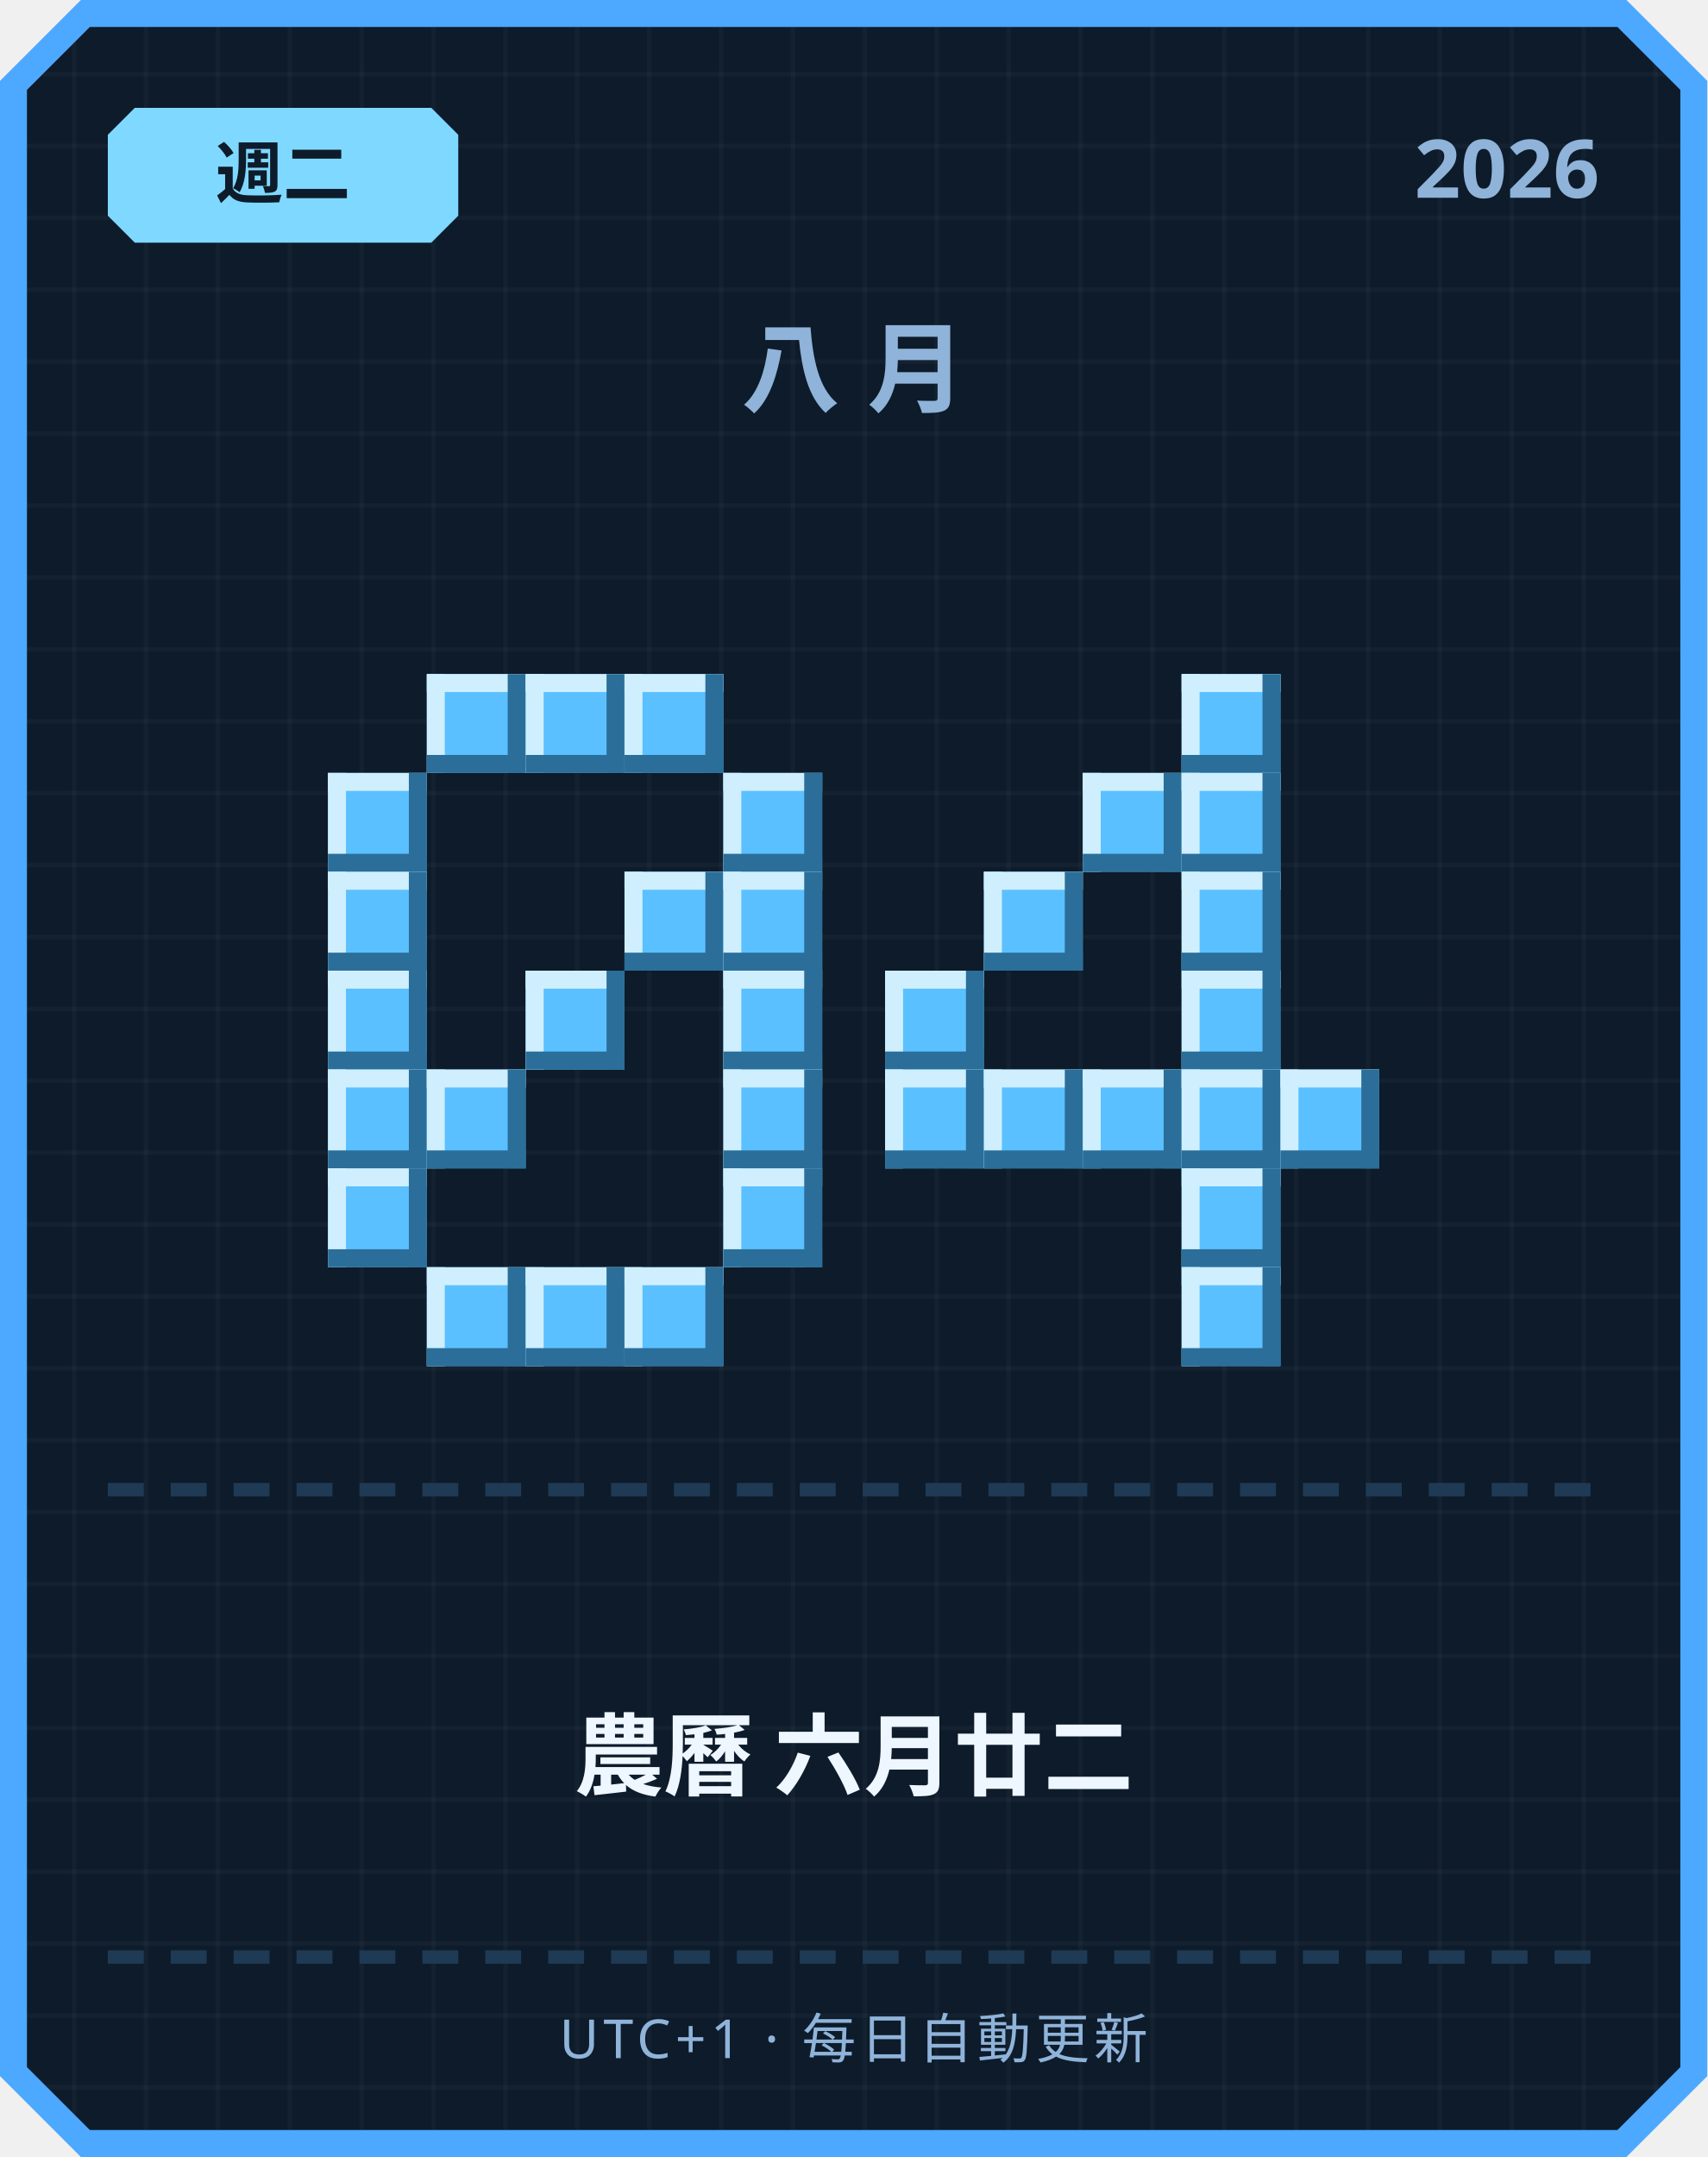
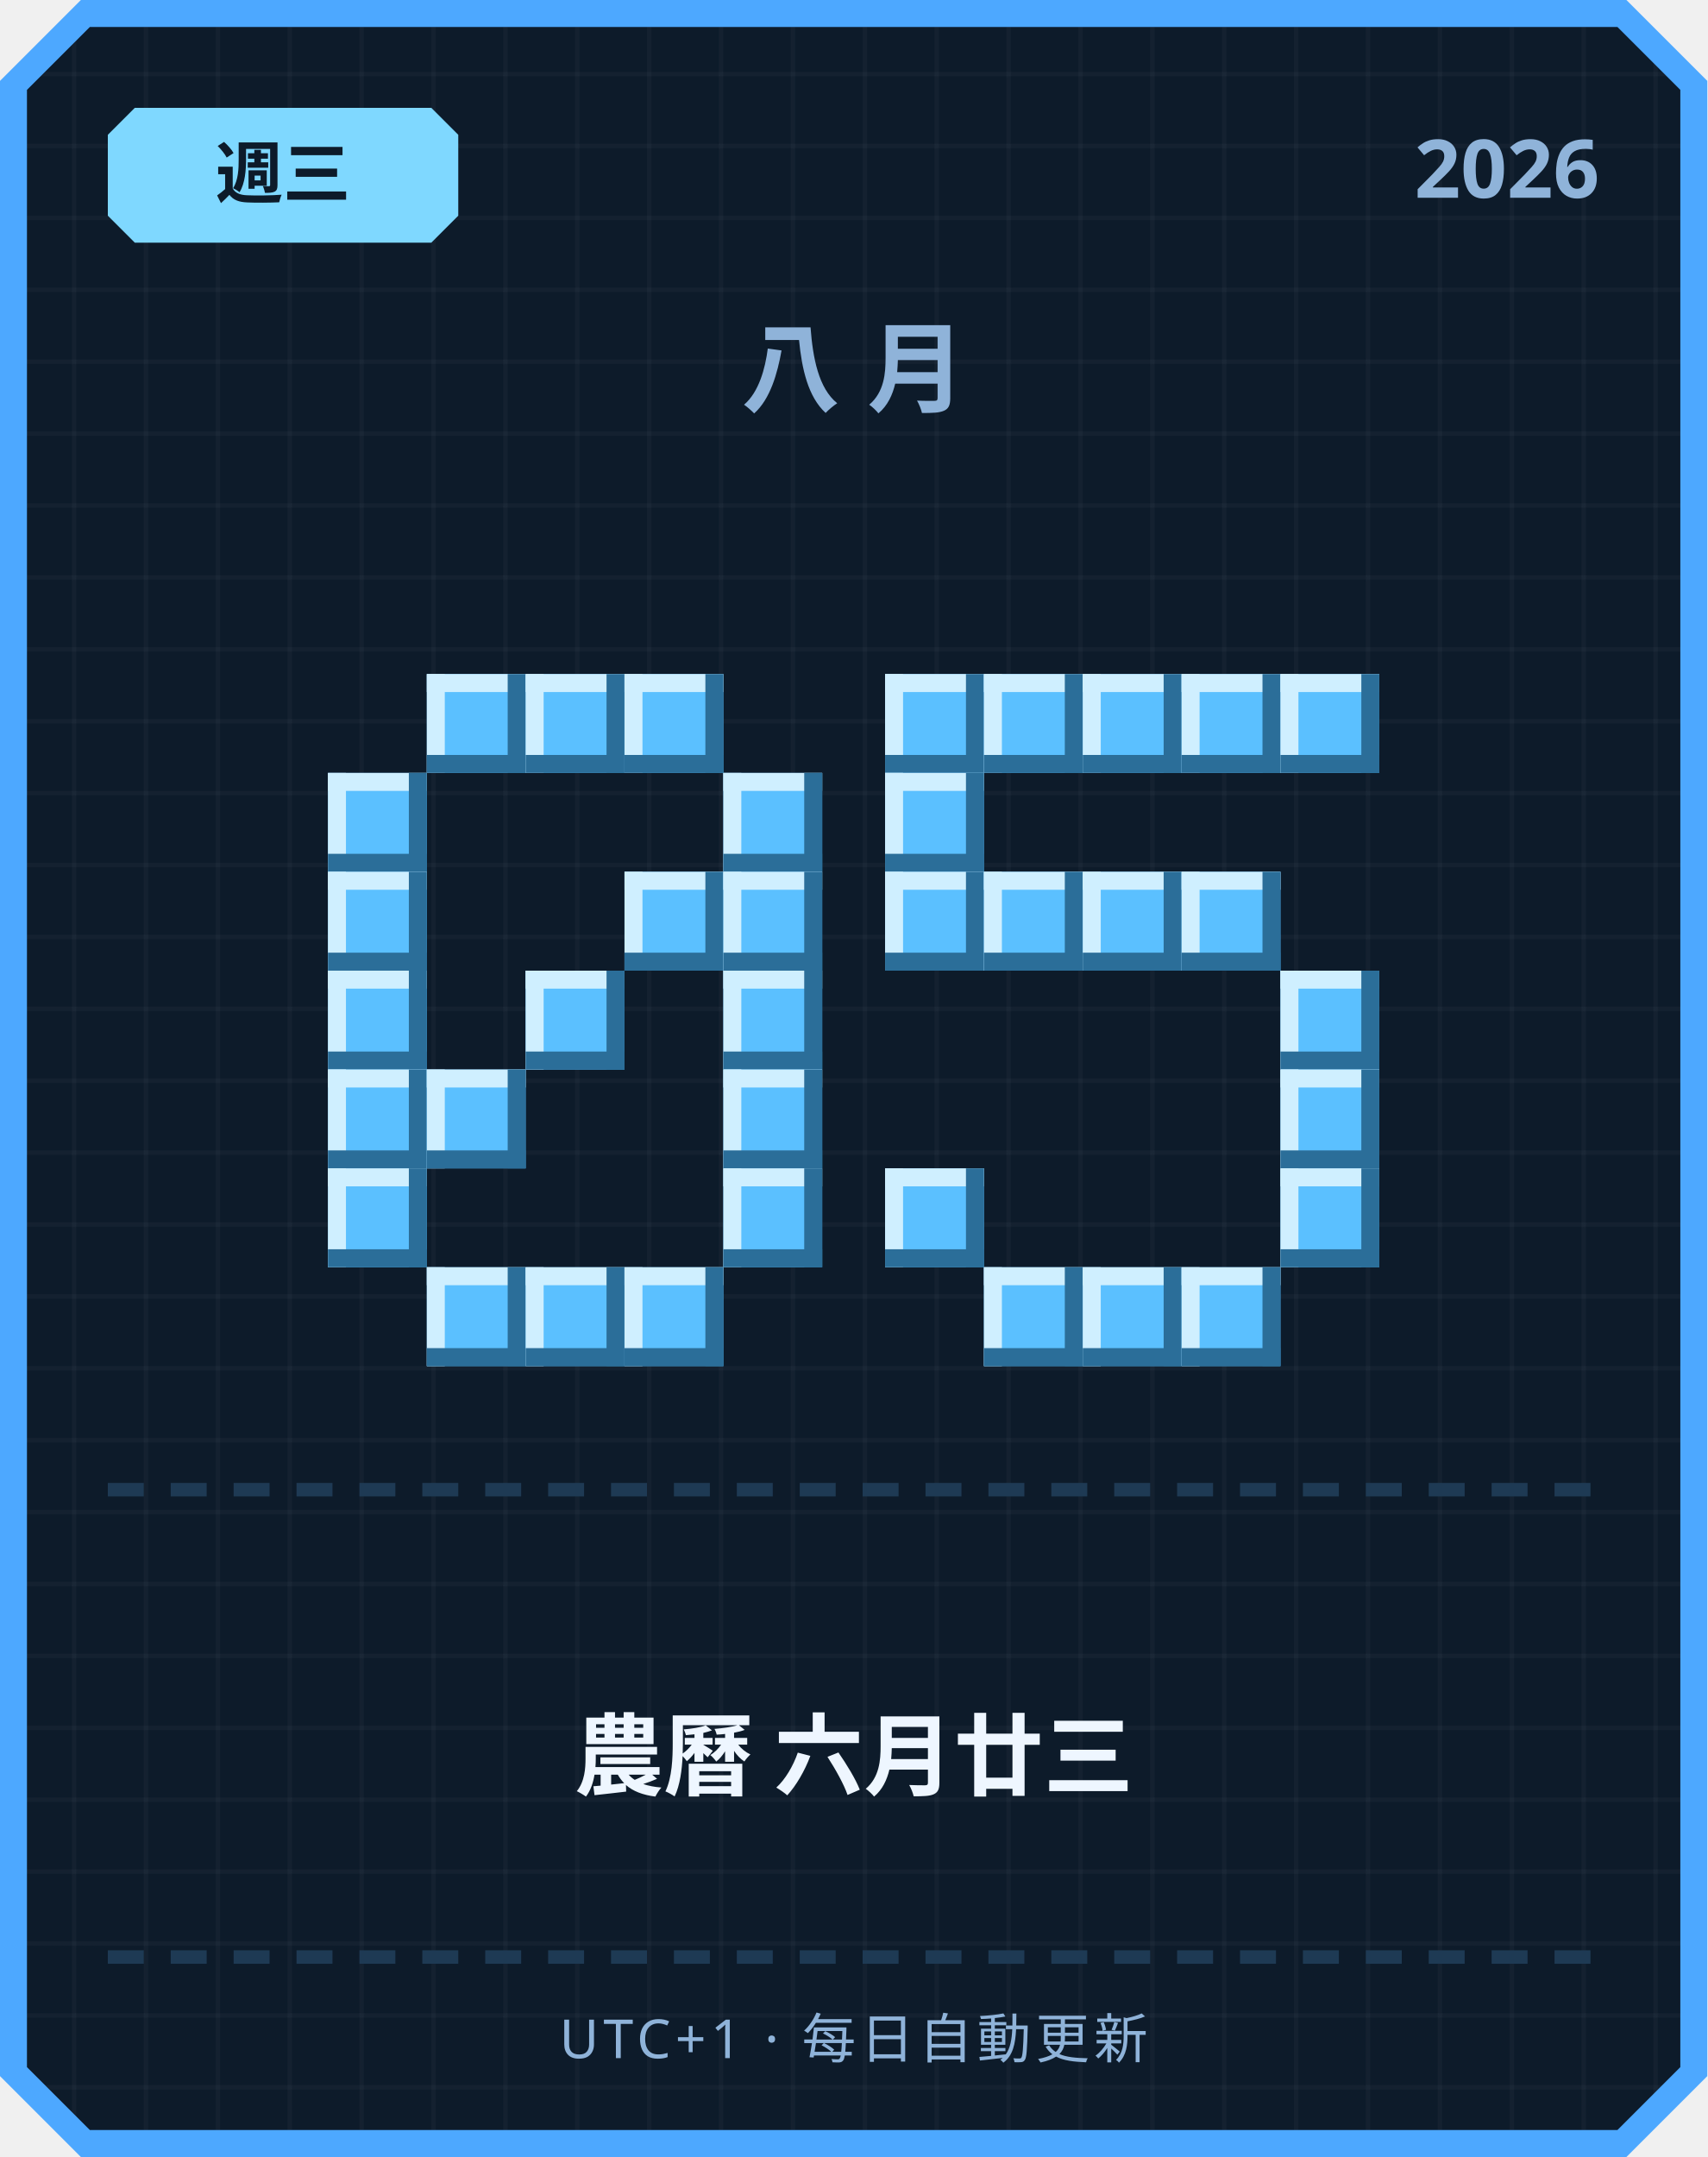
<svg xmlns="http://www.w3.org/2000/svg" width="380" height="480" viewBox="0 0 380 480">
  <defs>
    <pattern id="grid" width="16" height="16" patternUnits="userSpaceOnUse">
      <rect width="16" height="16" fill="#0d1b2a" />
      <rect width="1" height="16" fill="#ffffff" opacity="0.03" />
      <rect width="16" height="1" fill="#ffffff" opacity="0.03" />
    </pattern>
  </defs>
  <path d="M 18,0 L 362,0 L 380,18 L 380,462 L 362,480 L 18,480 L 0,462 L 0,18 Z" fill="#4da8ff" />
  <path d="M 20,6 L 360,6 L 374,20 L 374,460 L 360,474 L 20,474 L 6,460 L 6,20 Z" fill="url(#grid)" />
  <path d="M 30,24 L 96,24 L 102,30 L 102,48 L 96,54 L 30,54 L 24,48 L 24,30 Z" fill="#7fd8ff" />
-   <text x="63" y="44" text-anchor="middle" font-family="'Segoe UI', sans-serif" font-size="15" font-weight="700" fill="#0d1b2a">週二</text>
+   <text x="63" y="44" text-anchor="middle" font-family="'Segoe UI', sans-serif" font-size="15" font-weight="700" fill="#0d1b2a">週三</text>
  <text x="356" y="44" text-anchor="end" font-family="'Segoe UI', sans-serif" font-size="18" font-weight="700" fill="#8fb3d9">2026</text>
  <text x="190" y="90" text-anchor="middle" font-family="'Segoe UI', sans-serif" font-size="22" font-weight="700" letter-spacing="6" fill="#8fb3d9">八月</text>
  <rect x="95" y="150" width="22" height="22" fill="#5bc0ff" />
  <rect x="95" y="150" width="22" height="4" fill="#cfefff" />
  <rect x="95" y="150" width="4" height="22" fill="#cfefff" />
  <rect x="95" y="168" width="22" height="4" fill="#2b6e99" />
  <rect x="113" y="150" width="4" height="22" fill="#2b6e99" />
  <rect x="117" y="150" width="22" height="22" fill="#5bc0ff" />
  <rect x="117" y="150" width="22" height="4" fill="#cfefff" />
  <rect x="117" y="150" width="4" height="22" fill="#cfefff" />
  <rect x="117" y="168" width="22" height="4" fill="#2b6e99" />
  <rect x="135" y="150" width="4" height="22" fill="#2b6e99" />
  <rect x="139" y="150" width="22" height="22" fill="#5bc0ff" />
  <rect x="139" y="150" width="22" height="4" fill="#cfefff" />
  <rect x="139" y="150" width="4" height="22" fill="#cfefff" />
  <rect x="139" y="168" width="22" height="4" fill="#2b6e99" />
  <rect x="157" y="150" width="4" height="22" fill="#2b6e99" />
  <rect x="73" y="172" width="22" height="22" fill="#5bc0ff" />
  <rect x="73" y="172" width="22" height="4" fill="#cfefff" />
  <rect x="73" y="172" width="4" height="22" fill="#cfefff" />
  <rect x="73" y="190" width="22" height="4" fill="#2b6e99" />
  <rect x="91" y="172" width="4" height="22" fill="#2b6e99" />
  <rect x="161" y="172" width="22" height="22" fill="#5bc0ff" />
  <rect x="161" y="172" width="22" height="4" fill="#cfefff" />
  <rect x="161" y="172" width="4" height="22" fill="#cfefff" />
  <rect x="161" y="190" width="22" height="4" fill="#2b6e99" />
  <rect x="179" y="172" width="4" height="22" fill="#2b6e99" />
  <rect x="73" y="194" width="22" height="22" fill="#5bc0ff" />
  <rect x="73" y="194" width="22" height="4" fill="#cfefff" />
  <rect x="73" y="194" width="4" height="22" fill="#cfefff" />
  <rect x="73" y="212" width="22" height="4" fill="#2b6e99" />
  <rect x="91" y="194" width="4" height="22" fill="#2b6e99" />
  <rect x="139" y="194" width="22" height="22" fill="#5bc0ff" />
  <rect x="139" y="194" width="22" height="4" fill="#cfefff" />
  <rect x="139" y="194" width="4" height="22" fill="#cfefff" />
  <rect x="139" y="212" width="22" height="4" fill="#2b6e99" />
  <rect x="157" y="194" width="4" height="22" fill="#2b6e99" />
  <rect x="161" y="194" width="22" height="22" fill="#5bc0ff" />
  <rect x="161" y="194" width="22" height="4" fill="#cfefff" />
  <rect x="161" y="194" width="4" height="22" fill="#cfefff" />
  <rect x="161" y="212" width="22" height="4" fill="#2b6e99" />
  <rect x="179" y="194" width="4" height="22" fill="#2b6e99" />
  <rect x="73" y="216" width="22" height="22" fill="#5bc0ff" />
  <rect x="73" y="216" width="22" height="4" fill="#cfefff" />
  <rect x="73" y="216" width="4" height="22" fill="#cfefff" />
  <rect x="73" y="234" width="22" height="4" fill="#2b6e99" />
  <rect x="91" y="216" width="4" height="22" fill="#2b6e99" />
  <rect x="117" y="216" width="22" height="22" fill="#5bc0ff" />
  <rect x="117" y="216" width="22" height="4" fill="#cfefff" />
  <rect x="117" y="216" width="4" height="22" fill="#cfefff" />
  <rect x="117" y="234" width="22" height="4" fill="#2b6e99" />
  <rect x="135" y="216" width="4" height="22" fill="#2b6e99" />
  <rect x="161" y="216" width="22" height="22" fill="#5bc0ff" />
  <rect x="161" y="216" width="22" height="4" fill="#cfefff" />
  <rect x="161" y="216" width="4" height="22" fill="#cfefff" />
  <rect x="161" y="234" width="22" height="4" fill="#2b6e99" />
  <rect x="179" y="216" width="4" height="22" fill="#2b6e99" />
  <rect x="73" y="238" width="22" height="22" fill="#5bc0ff" />
  <rect x="73" y="238" width="22" height="4" fill="#cfefff" />
  <rect x="73" y="238" width="4" height="22" fill="#cfefff" />
  <rect x="73" y="256" width="22" height="4" fill="#2b6e99" />
  <rect x="91" y="238" width="4" height="22" fill="#2b6e99" />
  <rect x="95" y="238" width="22" height="22" fill="#5bc0ff" />
  <rect x="95" y="238" width="22" height="4" fill="#cfefff" />
  <rect x="95" y="238" width="4" height="22" fill="#cfefff" />
  <rect x="95" y="256" width="22" height="4" fill="#2b6e99" />
  <rect x="113" y="238" width="4" height="22" fill="#2b6e99" />
  <rect x="161" y="238" width="22" height="22" fill="#5bc0ff" />
  <rect x="161" y="238" width="22" height="4" fill="#cfefff" />
  <rect x="161" y="238" width="4" height="22" fill="#cfefff" />
  <rect x="161" y="256" width="22" height="4" fill="#2b6e99" />
  <rect x="179" y="238" width="4" height="22" fill="#2b6e99" />
  <rect x="73" y="260" width="22" height="22" fill="#5bc0ff" />
  <rect x="73" y="260" width="22" height="4" fill="#cfefff" />
  <rect x="73" y="260" width="4" height="22" fill="#cfefff" />
  <rect x="73" y="278" width="22" height="4" fill="#2b6e99" />
  <rect x="91" y="260" width="4" height="22" fill="#2b6e99" />
  <rect x="161" y="260" width="22" height="22" fill="#5bc0ff" />
  <rect x="161" y="260" width="22" height="4" fill="#cfefff" />
  <rect x="161" y="260" width="4" height="22" fill="#cfefff" />
  <rect x="161" y="278" width="22" height="4" fill="#2b6e99" />
  <rect x="179" y="260" width="4" height="22" fill="#2b6e99" />
  <rect x="95" y="282" width="22" height="22" fill="#5bc0ff" />
  <rect x="95" y="282" width="22" height="4" fill="#cfefff" />
  <rect x="95" y="282" width="4" height="22" fill="#cfefff" />
  <rect x="95" y="300" width="22" height="4" fill="#2b6e99" />
  <rect x="113" y="282" width="4" height="22" fill="#2b6e99" />
  <rect x="117" y="282" width="22" height="22" fill="#5bc0ff" />
  <rect x="117" y="282" width="22" height="4" fill="#cfefff" />
  <rect x="117" y="282" width="4" height="22" fill="#cfefff" />
  <rect x="117" y="300" width="22" height="4" fill="#2b6e99" />
  <rect x="135" y="282" width="4" height="22" fill="#2b6e99" />
  <rect x="139" y="282" width="22" height="22" fill="#5bc0ff" />
  <rect x="139" y="282" width="22" height="4" fill="#cfefff" />
  <rect x="139" y="282" width="4" height="22" fill="#cfefff" />
  <rect x="139" y="300" width="22" height="4" fill="#2b6e99" />
  <rect x="157" y="282" width="4" height="22" fill="#2b6e99" />
+   <rect x="197" y="150" width="22" height="22" fill="#5bc0ff" />
+   <rect x="197" y="150" width="22" height="4" fill="#cfefff" />
+   <rect x="197" y="150" width="4" height="22" fill="#cfefff" />
+   <rect x="197" y="168" width="22" height="4" fill="#2b6e99" />
+   <rect x="215" y="150" width="4" height="22" fill="#2b6e99" />
+   <rect x="219" y="150" width="22" height="22" fill="#5bc0ff" />
+   <rect x="219" y="150" width="22" height="4" fill="#cfefff" />
+   <rect x="219" y="150" width="4" height="22" fill="#cfefff" />
+   <rect x="219" y="168" width="22" height="4" fill="#2b6e99" />
+   <rect x="237" y="150" width="4" height="22" fill="#2b6e99" />
+   <rect x="241" y="150" width="22" height="22" fill="#5bc0ff" />
+   <rect x="241" y="150" width="22" height="4" fill="#cfefff" />
+   <rect x="241" y="150" width="4" height="22" fill="#cfefff" />
+   <rect x="241" y="168" width="22" height="4" fill="#2b6e99" />
+   <rect x="259" y="150" width="4" height="22" fill="#2b6e99" />
  <rect x="263" y="150" width="22" height="22" fill="#5bc0ff" />
  <rect x="263" y="150" width="22" height="4" fill="#cfefff" />
  <rect x="263" y="150" width="4" height="22" fill="#cfefff" />
  <rect x="263" y="168" width="22" height="4" fill="#2b6e99" />
  <rect x="281" y="150" width="4" height="22" fill="#2b6e99" />
-   <rect x="241" y="172" width="22" height="22" fill="#5bc0ff" />
-   <rect x="241" y="172" width="22" height="4" fill="#cfefff" />
-   <rect x="241" y="172" width="4" height="22" fill="#cfefff" />
-   <rect x="241" y="190" width="22" height="4" fill="#2b6e99" />
-   <rect x="259" y="172" width="4" height="22" fill="#2b6e99" />
-   <rect x="263" y="172" width="22" height="22" fill="#5bc0ff" />
-   <rect x="263" y="172" width="22" height="4" fill="#cfefff" />
-   <rect x="263" y="172" width="4" height="22" fill="#cfefff" />
-   <rect x="263" y="190" width="22" height="4" fill="#2b6e99" />
-   <rect x="281" y="172" width="4" height="22" fill="#2b6e99" />
+   <rect x="285" y="150" width="22" height="22" fill="#5bc0ff" />
+   <rect x="285" y="150" width="22" height="4" fill="#cfefff" />
+   <rect x="285" y="150" width="4" height="22" fill="#cfefff" />
+   <rect x="285" y="168" width="22" height="4" fill="#2b6e99" />
+   <rect x="303" y="150" width="4" height="22" fill="#2b6e99" />
+   <rect x="197" y="172" width="22" height="22" fill="#5bc0ff" />
+   <rect x="197" y="172" width="22" height="4" fill="#cfefff" />
+   <rect x="197" y="172" width="4" height="22" fill="#cfefff" />
+   <rect x="197" y="190" width="22" height="4" fill="#2b6e99" />
+   <rect x="215" y="172" width="4" height="22" fill="#2b6e99" />
+   <rect x="197" y="194" width="22" height="22" fill="#5bc0ff" />
+   <rect x="197" y="194" width="22" height="4" fill="#cfefff" />
+   <rect x="197" y="194" width="4" height="22" fill="#cfefff" />
+   <rect x="197" y="212" width="22" height="4" fill="#2b6e99" />
+   <rect x="215" y="194" width="4" height="22" fill="#2b6e99" />
  <rect x="219" y="194" width="22" height="22" fill="#5bc0ff" />
  <rect x="219" y="194" width="22" height="4" fill="#cfefff" />
  <rect x="219" y="194" width="4" height="22" fill="#cfefff" />
  <rect x="219" y="212" width="22" height="4" fill="#2b6e99" />
  <rect x="237" y="194" width="4" height="22" fill="#2b6e99" />
+   <rect x="241" y="194" width="22" height="22" fill="#5bc0ff" />
+   <rect x="241" y="194" width="22" height="4" fill="#cfefff" />
+   <rect x="241" y="194" width="4" height="22" fill="#cfefff" />
+   <rect x="241" y="212" width="22" height="4" fill="#2b6e99" />
+   <rect x="259" y="194" width="4" height="22" fill="#2b6e99" />
  <rect x="263" y="194" width="22" height="22" fill="#5bc0ff" />
  <rect x="263" y="194" width="22" height="4" fill="#cfefff" />
  <rect x="263" y="194" width="4" height="22" fill="#cfefff" />
  <rect x="263" y="212" width="22" height="4" fill="#2b6e99" />
  <rect x="281" y="194" width="4" height="22" fill="#2b6e99" />
-   <rect x="197" y="216" width="22" height="22" fill="#5bc0ff" />
-   <rect x="197" y="216" width="22" height="4" fill="#cfefff" />
-   <rect x="197" y="216" width="4" height="22" fill="#cfefff" />
-   <rect x="197" y="234" width="22" height="4" fill="#2b6e99" />
-   <rect x="215" y="216" width="4" height="22" fill="#2b6e99" />
-   <rect x="263" y="216" width="22" height="22" fill="#5bc0ff" />
-   <rect x="263" y="216" width="22" height="4" fill="#cfefff" />
-   <rect x="263" y="216" width="4" height="22" fill="#cfefff" />
-   <rect x="263" y="234" width="22" height="4" fill="#2b6e99" />
-   <rect x="281" y="216" width="4" height="22" fill="#2b6e99" />
-   <rect x="197" y="238" width="22" height="22" fill="#5bc0ff" />
-   <rect x="197" y="238" width="22" height="4" fill="#cfefff" />
-   <rect x="197" y="238" width="4" height="22" fill="#cfefff" />
-   <rect x="197" y="256" width="22" height="4" fill="#2b6e99" />
-   <rect x="215" y="238" width="4" height="22" fill="#2b6e99" />
-   <rect x="219" y="238" width="22" height="22" fill="#5bc0ff" />
-   <rect x="219" y="238" width="22" height="4" fill="#cfefff" />
-   <rect x="219" y="238" width="4" height="22" fill="#cfefff" />
-   <rect x="219" y="256" width="22" height="4" fill="#2b6e99" />
-   <rect x="237" y="238" width="4" height="22" fill="#2b6e99" />
-   <rect x="241" y="238" width="22" height="22" fill="#5bc0ff" />
-   <rect x="241" y="238" width="22" height="4" fill="#cfefff" />
-   <rect x="241" y="238" width="4" height="22" fill="#cfefff" />
-   <rect x="241" y="256" width="22" height="4" fill="#2b6e99" />
-   <rect x="259" y="238" width="4" height="22" fill="#2b6e99" />
-   <rect x="263" y="238" width="22" height="22" fill="#5bc0ff" />
-   <rect x="263" y="238" width="22" height="4" fill="#cfefff" />
-   <rect x="263" y="238" width="4" height="22" fill="#cfefff" />
-   <rect x="263" y="256" width="22" height="4" fill="#2b6e99" />
-   <rect x="281" y="238" width="4" height="22" fill="#2b6e99" />
+   <rect x="285" y="216" width="22" height="22" fill="#5bc0ff" />
+   <rect x="285" y="216" width="22" height="4" fill="#cfefff" />
+   <rect x="285" y="216" width="4" height="22" fill="#cfefff" />
+   <rect x="285" y="234" width="22" height="4" fill="#2b6e99" />
+   <rect x="303" y="216" width="4" height="22" fill="#2b6e99" />
  <rect x="285" y="238" width="22" height="22" fill="#5bc0ff" />
  <rect x="285" y="238" width="22" height="4" fill="#cfefff" />
  <rect x="285" y="238" width="4" height="22" fill="#cfefff" />
  <rect x="285" y="256" width="22" height="4" fill="#2b6e99" />
  <rect x="303" y="238" width="4" height="22" fill="#2b6e99" />
-   <rect x="263" y="260" width="22" height="22" fill="#5bc0ff" />
-   <rect x="263" y="260" width="22" height="4" fill="#cfefff" />
-   <rect x="263" y="260" width="4" height="22" fill="#cfefff" />
-   <rect x="263" y="278" width="22" height="4" fill="#2b6e99" />
-   <rect x="281" y="260" width="4" height="22" fill="#2b6e99" />
+   <rect x="197" y="260" width="22" height="22" fill="#5bc0ff" />
+   <rect x="197" y="260" width="22" height="4" fill="#cfefff" />
+   <rect x="197" y="260" width="4" height="22" fill="#cfefff" />
+   <rect x="197" y="278" width="22" height="4" fill="#2b6e99" />
+   <rect x="215" y="260" width="4" height="22" fill="#2b6e99" />
+   <rect x="285" y="260" width="22" height="22" fill="#5bc0ff" />
+   <rect x="285" y="260" width="22" height="4" fill="#cfefff" />
+   <rect x="285" y="260" width="4" height="22" fill="#cfefff" />
+   <rect x="285" y="278" width="22" height="4" fill="#2b6e99" />
+   <rect x="303" y="260" width="4" height="22" fill="#2b6e99" />
+   <rect x="219" y="282" width="22" height="22" fill="#5bc0ff" />
+   <rect x="219" y="282" width="22" height="4" fill="#cfefff" />
+   <rect x="219" y="282" width="4" height="22" fill="#cfefff" />
+   <rect x="219" y="300" width="22" height="4" fill="#2b6e99" />
+   <rect x="237" y="282" width="4" height="22" fill="#2b6e99" />
+   <rect x="241" y="282" width="22" height="22" fill="#5bc0ff" />
+   <rect x="241" y="282" width="22" height="4" fill="#cfefff" />
+   <rect x="241" y="282" width="4" height="22" fill="#cfefff" />
+   <rect x="241" y="300" width="22" height="4" fill="#2b6e99" />
+   <rect x="259" y="282" width="4" height="22" fill="#2b6e99" />
  <rect x="263" y="282" width="22" height="22" fill="#5bc0ff" />
  <rect x="263" y="282" width="22" height="4" fill="#cfefff" />
  <rect x="263" y="282" width="4" height="22" fill="#cfefff" />
  <rect x="263" y="300" width="22" height="4" fill="#2b6e99" />
  <rect x="281" y="282" width="4" height="22" fill="#2b6e99" />
  <rect x="24" y="330" width="8" height="3" fill="#1e3a54" />
  <rect x="38" y="330" width="8" height="3" fill="#1e3a54" />
  <rect x="52" y="330" width="8" height="3" fill="#1e3a54" />
  <rect x="66" y="330" width="8" height="3" fill="#1e3a54" />
  <rect x="80" y="330" width="8" height="3" fill="#1e3a54" />
  <rect x="94" y="330" width="8" height="3" fill="#1e3a54" />
  <rect x="108" y="330" width="8" height="3" fill="#1e3a54" />
  <rect x="122" y="330" width="8" height="3" fill="#1e3a54" />
  <rect x="136" y="330" width="8" height="3" fill="#1e3a54" />
  <rect x="150" y="330" width="8" height="3" fill="#1e3a54" />
  <rect x="164" y="330" width="8" height="3" fill="#1e3a54" />
  <rect x="178" y="330" width="8" height="3" fill="#1e3a54" />
  <rect x="192" y="330" width="8" height="3" fill="#1e3a54" />
  <rect x="206" y="330" width="8" height="3" fill="#1e3a54" />
  <rect x="220" y="330" width="8" height="3" fill="#1e3a54" />
  <rect x="234" y="330" width="8" height="3" fill="#1e3a54" />
  <rect x="248" y="330" width="8" height="3" fill="#1e3a54" />
  <rect x="262" y="330" width="8" height="3" fill="#1e3a54" />
  <rect x="276" y="330" width="8" height="3" fill="#1e3a54" />
  <rect x="290" y="330" width="8" height="3" fill="#1e3a54" />
  <rect x="304" y="330" width="8" height="3" fill="#1e3a54" />
  <rect x="318" y="330" width="8" height="3" fill="#1e3a54" />
  <rect x="332" y="330" width="8" height="3" fill="#1e3a54" />
  <rect x="346" y="330" width="8" height="3" fill="#1e3a54" />
-   <text x="190" y="398" text-anchor="middle" font-family="'Segoe UI', 'Microsoft JhengHei', sans-serif" font-size="20" font-weight="700" fill="#eef6ff">農曆 六月廿二</text>
+   <text x="190" y="398" text-anchor="middle" font-family="'Segoe UI', 'Microsoft JhengHei', sans-serif" font-size="20" font-weight="700" fill="#eef6ff">農曆 六月廿三</text>
  <rect x="24" y="434" width="8" height="3" fill="#1e3a54" />
  <rect x="38" y="434" width="8" height="3" fill="#1e3a54" />
  <rect x="52" y="434" width="8" height="3" fill="#1e3a54" />
  <rect x="66" y="434" width="8" height="3" fill="#1e3a54" />
  <rect x="80" y="434" width="8" height="3" fill="#1e3a54" />
  <rect x="94" y="434" width="8" height="3" fill="#1e3a54" />
  <rect x="108" y="434" width="8" height="3" fill="#1e3a54" />
  <rect x="122" y="434" width="8" height="3" fill="#1e3a54" />
  <rect x="136" y="434" width="8" height="3" fill="#1e3a54" />
  <rect x="150" y="434" width="8" height="3" fill="#1e3a54" />
  <rect x="164" y="434" width="8" height="3" fill="#1e3a54" />
  <rect x="178" y="434" width="8" height="3" fill="#1e3a54" />
  <rect x="192" y="434" width="8" height="3" fill="#1e3a54" />
  <rect x="206" y="434" width="8" height="3" fill="#1e3a54" />
  <rect x="220" y="434" width="8" height="3" fill="#1e3a54" />
  <rect x="234" y="434" width="8" height="3" fill="#1e3a54" />
  <rect x="248" y="434" width="8" height="3" fill="#1e3a54" />
  <rect x="262" y="434" width="8" height="3" fill="#1e3a54" />
  <rect x="276" y="434" width="8" height="3" fill="#1e3a54" />
  <rect x="290" y="434" width="8" height="3" fill="#1e3a54" />
  <rect x="304" y="434" width="8" height="3" fill="#1e3a54" />
  <rect x="318" y="434" width="8" height="3" fill="#1e3a54" />
  <rect x="332" y="434" width="8" height="3" fill="#1e3a54" />
  <rect x="346" y="434" width="8" height="3" fill="#1e3a54" />
  <text x="190" y="458" text-anchor="middle" font-family="'Segoe UI', sans-serif" font-size="12" letter-spacing="1" fill="#8fb3d9">UTC+1 · 每日自動更新</text>
</svg>
